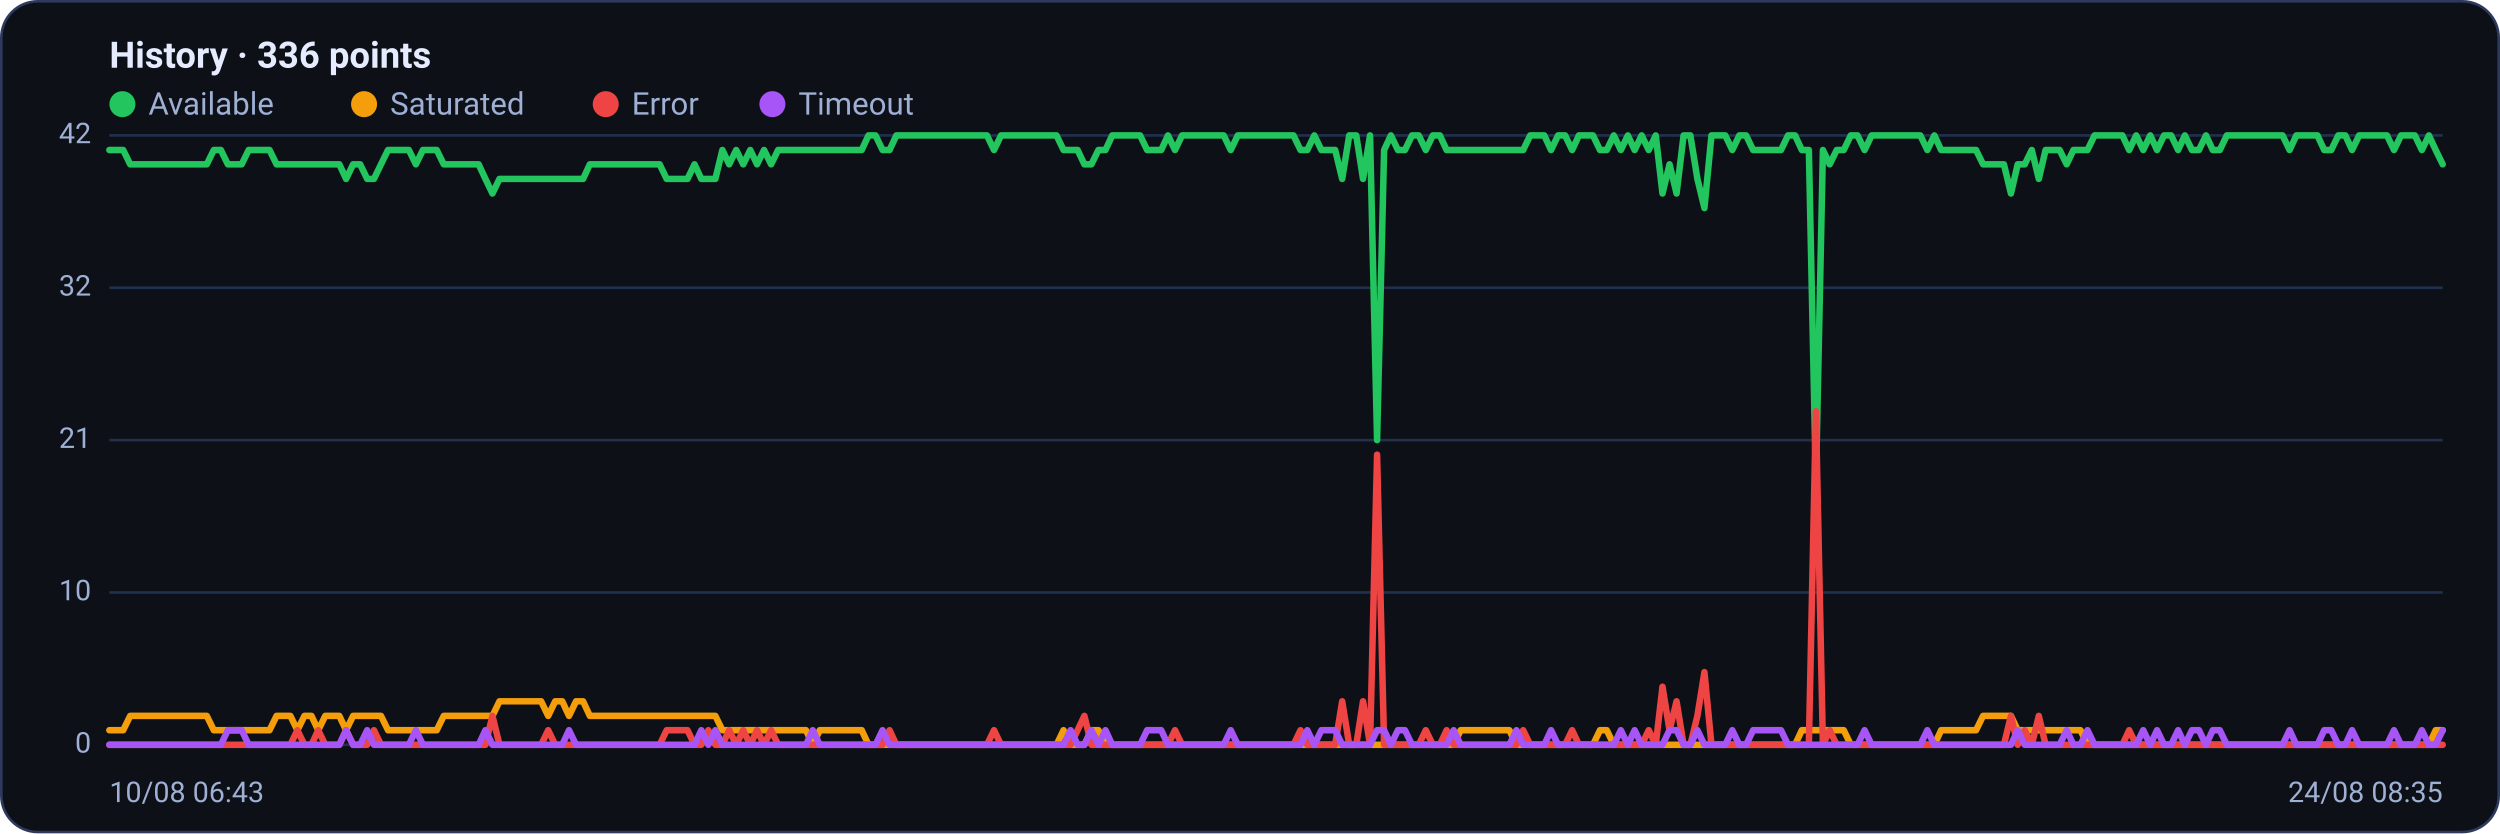
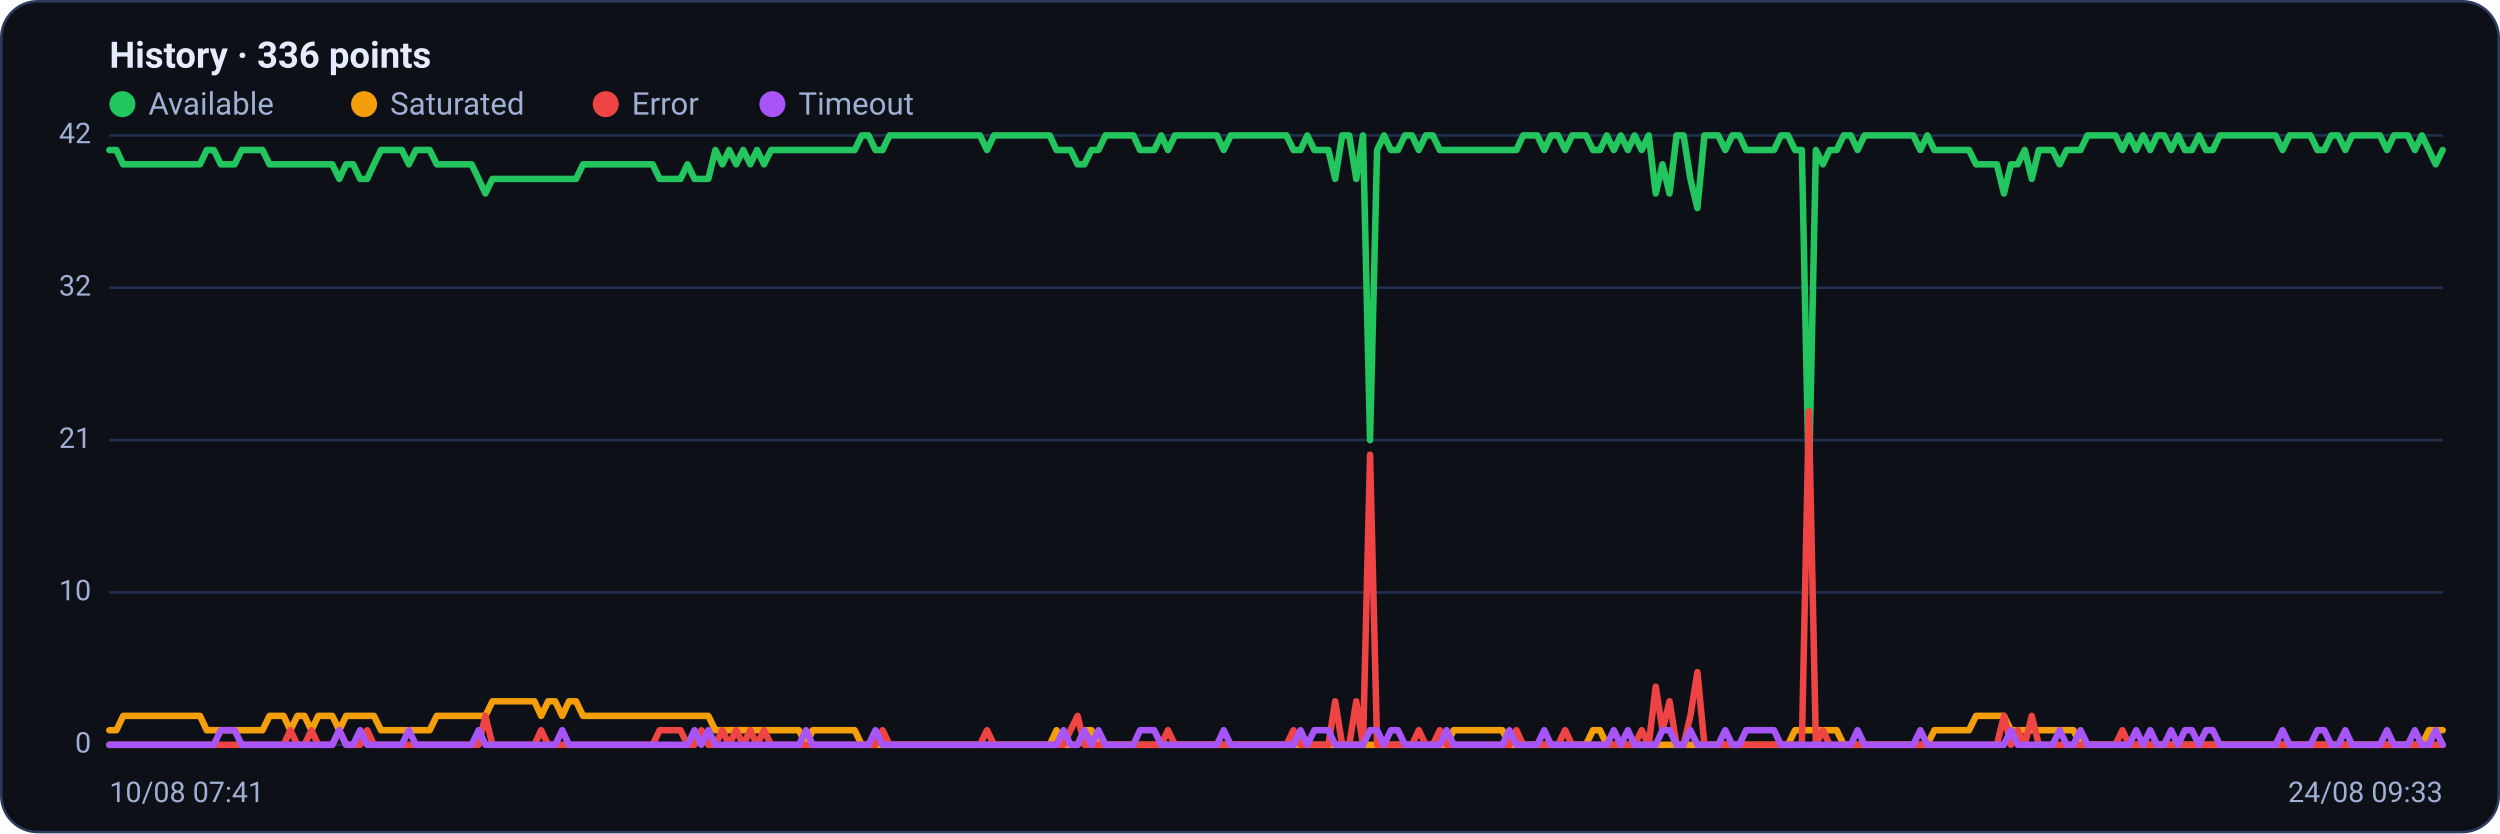
<svg xmlns="http://www.w3.org/2000/svg" viewBox="0 0 960 320" width="960" height="320" font-family="Segoe UI, system-ui, -apple-system, Roboto, Helvetica, Arial, sans-serif" role="img" aria-label="Availability history per region">
  <rect x="0.5" y="0.5" width="959" height="319" rx="14" fill="#0d1117" stroke="#2c3a5e" />
  <text x="42" y="26" font-size="14" font-weight="600" fill="#e6ecff">History · 336 points</text>
  <circle cx="47" cy="40" r="5" fill="#22c55e" />
  <text x="57" y="44" font-size="12" fill="#9fb0d4">Available</text>
  <circle cx="139.8" cy="40" r="5" fill="#f59e0b" />
  <text x="149.8" y="44" font-size="12" fill="#9fb0d4">Saturated</text>
  <circle cx="232.6" cy="40" r="5" fill="#ef4444" />
  <text x="242.6" y="44" font-size="12" fill="#9fb0d4">Error</text>
  <circle cx="296.6" cy="40" r="5" fill="#a855f7" />
  <text x="306.6" y="44" font-size="12" fill="#9fb0d4">Timeout</text>
  <line x1="42" y1="286.0" x2="938" y2="286.0" stroke="#21304f" stroke-width="1" />
  <text x="35" y="289.0" text-anchor="end" font-size="11" fill="#9fb0d4">0</text>
  <line x1="42" y1="227.5" x2="938" y2="227.5" stroke="#21304f" stroke-width="1" />
  <text x="35" y="230.5" text-anchor="end" font-size="11" fill="#9fb0d4">10</text>
  <line x1="42" y1="169.0" x2="938" y2="169.0" stroke="#21304f" stroke-width="1" />
  <text x="35" y="172.0" text-anchor="end" font-size="11" fill="#9fb0d4">21</text>
  <line x1="42" y1="110.5" x2="938" y2="110.5" stroke="#21304f" stroke-width="1" />
  <text x="35" y="113.5" text-anchor="end" font-size="11" fill="#9fb0d4">32</text>
  <line x1="42" y1="52.0" x2="938" y2="52.0" stroke="#21304f" stroke-width="1" />
  <text x="35" y="55.0" text-anchor="end" font-size="11" fill="#9fb0d4">42</text>
-   <polyline fill="none" stroke="#22c55e" stroke-width="2.5" stroke-linejoin="round" stroke-linecap="round" points="42.0,57.6 44.7,57.6 47.3,57.6 50.0,63.1 52.7,63.1 55.4,63.1 58.0,63.1 60.7,63.1 63.4,63.1 66.1,63.1 68.7,63.1 71.4,63.1 74.1,63.1 76.8,63.1 79.4,63.1 82.1,57.6 84.8,57.6 87.5,63.1 90.1,63.1 92.8,63.1 95.5,57.6 98.2,57.6 100.8,57.6 103.5,57.6 106.2,63.1 108.9,63.1 111.5,63.1 114.2,63.1 116.9,63.1 119.6,63.1 122.2,63.1 124.9,63.1 127.6,63.1 130.3,63.1 132.9,68.7 135.6,63.1 138.3,63.1 141.0,68.7 143.6,68.7 146.3,63.1 149.0,57.6 151.7,57.6 154.3,57.6 157.0,57.6 159.7,63.1 162.4,57.6 165.0,57.6 167.7,57.6 170.4,63.1 173.1,63.1 175.7,63.1 178.4,63.1 181.1,63.1 183.8,63.1 186.4,68.7 189.1,74.3 191.8,68.7 194.5,68.7 197.1,68.7 199.8,68.7 202.5,68.7 205.2,68.7 207.8,68.7 210.5,68.7 213.2,68.7 215.9,68.7 218.5,68.7 221.2,68.7 223.9,68.7 226.5,63.1 229.2,63.1 231.9,63.1 234.6,63.1 237.2,63.1 239.9,63.1 242.6,63.1 245.3,63.1 247.9,63.1 250.6,63.1 253.3,63.1 256.0,68.7 258.6,68.7 261.3,68.7 264.0,68.7 266.7,63.1 269.3,68.7 272.0,68.7 274.7,68.7 277.4,57.6 280.0,63.1 282.7,57.6 285.4,63.1 288.1,57.6 290.7,63.1 293.4,57.6 296.1,63.1 298.8,57.6 301.4,57.6 304.1,57.6 306.8,57.6 309.5,57.6 312.1,57.6 314.8,57.6 317.5,57.6 320.2,57.6 322.8,57.6 325.5,57.6 328.2,57.6 330.9,57.6 333.5,52.0 336.2,52.0 338.9,57.6 341.6,57.6 344.2,52.0 346.9,52.0 349.6,52.0 352.3,52.0 354.9,52.0 357.6,52.0 360.3,52.0 363.0,52.0 365.6,52.0 368.3,52.0 371.0,52.0 373.7,52.0 376.3,52.0 379.0,52.0 381.7,57.6 384.4,52.0 387.0,52.0 389.7,52.0 392.4,52.0 395.1,52.0 397.7,52.0 400.4,52.0 403.1,52.0 405.7,52.0 408.4,57.6 411.1,57.6 413.8,57.6 416.4,63.1 419.1,63.1 421.8,57.6 424.5,57.6 427.1,52.0 429.8,52.0 432.5,52.0 435.2,52.0 437.8,52.0 440.5,57.6 443.2,57.6 445.9,57.6 448.5,52.0 451.2,57.6 453.9,52.0 456.6,52.0 459.2,52.0 461.9,52.0 464.6,52.0 467.3,52.0 469.9,52.0 472.6,57.6 475.3,52.0 478.0,52.0 480.6,52.0 483.3,52.0 486.0,52.0 488.7,52.0 491.3,52.0 494.0,52.0 496.7,52.0 499.4,57.6 502.0,57.6 504.7,52.0 507.4,57.6 510.1,57.6 512.7,57.6 515.4,68.7 518.1,52.0 520.8,52.0 523.4,68.7 526.1,52.0 528.8,169.0 531.5,57.6 534.1,52.0 536.8,57.6 539.5,57.6 542.2,52.0 544.8,52.0 547.5,57.6 550.2,52.0 552.9,52.0 555.5,57.6 558.2,57.6 560.9,57.6 563.6,57.6 566.2,57.6 568.9,57.6 571.6,57.6 574.3,57.6 576.9,57.6 579.6,57.6 582.3,57.6 584.9,57.6 587.6,52.0 590.3,52.0 593.0,52.0 595.6,57.6 598.3,52.0 601.0,52.0 603.7,57.6 606.3,52.0 609.0,52.0 611.7,52.0 614.4,57.6 617.0,57.6 619.7,52.0 622.4,57.6 625.1,52.0 627.7,57.6 630.4,52.0 633.1,57.6 635.8,52.0 638.4,74.3 641.1,63.1 643.8,74.3 646.5,52.0 649.1,52.0 651.8,68.7 654.5,79.9 657.2,52.0 659.8,52.0 662.5,52.0 665.2,57.6 667.9,52.0 670.5,52.0 673.2,57.6 675.9,57.6 678.6,57.6 681.2,57.6 683.9,57.6 686.6,52.0 689.3,52.0 691.9,57.6 694.6,57.6 697.3,185.7 700.0,57.6 702.6,63.1 705.3,57.6 708.0,57.6 710.7,52.0 713.3,52.0 716.0,57.6 718.7,52.0 721.4,52.0 724.0,52.0 726.7,52.0 729.4,52.0 732.1,52.0 734.7,52.0 737.4,52.0 740.1,57.6 742.8,52.0 745.4,57.6 748.1,57.6 750.8,57.6 753.5,57.6 756.1,57.6 758.8,57.6 761.5,63.1 764.1,63.1 766.8,63.1 769.5,63.1 772.2,74.3 774.8,63.1 777.5,63.1 780.2,57.6 782.9,68.7 785.5,57.6 788.2,57.6 790.9,57.6 793.6,63.1 796.2,57.6 798.9,57.6 801.6,57.6 804.3,52.0 806.9,52.0 809.6,52.0 812.3,52.0 815.0,52.0 817.6,57.6 820.3,52.0 823.0,57.6 825.7,52.0 828.3,57.6 831.0,52.0 833.7,52.0 836.4,57.6 839.0,52.0 841.7,57.6 844.4,57.6 847.1,52.0 849.7,57.6 852.4,57.6 855.1,52.0 857.8,52.0 860.4,52.0 863.1,52.0 865.8,52.0 868.5,52.0 871.1,52.0 873.8,52.0 876.5,52.0 879.2,57.6 881.8,52.0 884.5,52.0 887.2,52.0 889.9,52.0 892.5,57.6 895.2,57.6 897.9,52.0 900.6,52.0 903.2,57.6 905.9,52.0 908.6,52.0 911.3,52.0 913.9,52.0 916.6,52.0 919.3,57.6 922.0,52.0 924.6,52.0 927.3,52.0 930.0,57.6 932.7,52.0 935.3,57.6 938.0,63.1" />
-   <polyline fill="none" stroke="#f59e0b" stroke-width="2.5" stroke-linejoin="round" stroke-linecap="round" points="42.0,280.4 44.7,280.4 47.3,280.4 50.0,274.9 52.7,274.9 55.4,274.9 58.0,274.9 60.7,274.9 63.4,274.9 66.1,274.9 68.7,274.9 71.4,274.9 74.1,274.9 76.8,274.9 79.4,274.9 82.1,280.4 84.8,280.4 87.5,280.4 90.1,280.4 92.8,280.4 95.5,280.4 98.2,280.4 100.8,280.4 103.5,280.4 106.2,274.9 108.9,274.9 111.5,274.9 114.2,280.4 116.9,274.9 119.6,274.9 122.2,280.4 124.9,274.9 127.6,274.9 130.3,274.9 132.9,280.4 135.6,274.9 138.3,274.9 141.0,274.9 143.6,274.9 146.3,274.9 149.0,280.4 151.7,280.4 154.3,280.4 157.0,280.4 159.7,280.4 162.4,280.4 165.0,280.4 167.7,280.4 170.4,274.9 173.1,274.9 175.7,274.9 178.4,274.9 181.1,274.9 183.8,274.9 186.4,274.9 189.1,274.9 191.8,269.3 194.5,269.3 197.1,269.3 199.8,269.3 202.5,269.3 205.2,269.3 207.8,269.3 210.5,274.9 213.2,269.3 215.9,269.3 218.5,274.9 221.2,269.3 223.9,269.3 226.5,274.9 229.2,274.9 231.9,274.9 234.6,274.9 237.2,274.9 239.9,274.9 242.6,274.9 245.3,274.9 247.9,274.9 250.6,274.9 253.3,274.9 256.0,274.9 258.6,274.9 261.3,274.9 264.0,274.9 266.7,274.9 269.3,274.9 272.0,274.9 274.7,274.9 277.4,280.4 280.0,280.4 282.7,280.4 285.4,280.4 288.1,280.4 290.7,280.4 293.4,280.4 296.1,280.4 298.8,280.4 301.4,280.4 304.1,280.4 306.8,280.4 309.5,280.4 312.1,286.0 314.8,280.4 317.5,280.4 320.2,280.4 322.8,280.4 325.5,280.4 328.2,280.4 330.9,280.4 333.5,286.0 336.2,286.0 338.9,286.0 341.6,286.0 344.2,286.0 346.9,286.0 349.6,286.0 352.3,286.0 354.9,286.0 357.6,286.0 360.3,286.0 363.0,286.0 365.6,286.0 368.3,286.0 371.0,286.0 373.7,286.0 376.3,286.0 379.0,286.0 381.7,286.0 384.4,286.0 387.0,286.0 389.7,286.0 392.4,286.0 395.1,286.0 397.7,286.0 400.4,286.0 403.1,286.0 405.7,286.0 408.4,280.4 411.1,286.0 413.8,286.0 416.4,286.0 419.1,280.4 421.8,280.4 424.5,286.0 427.1,286.0 429.8,286.0 432.5,286.0 435.2,286.0 437.8,286.0 440.5,286.0 443.2,286.0 445.9,286.0 448.5,286.0 451.2,286.0 453.9,286.0 456.6,286.0 459.2,286.0 461.9,286.0 464.6,286.0 467.3,286.0 469.9,286.0 472.6,286.0 475.3,286.0 478.0,286.0 480.6,286.0 483.3,286.0 486.0,286.0 488.7,286.0 491.3,286.0 494.0,286.0 496.7,286.0 499.4,286.0 502.0,286.0 504.7,286.0 507.4,286.0 510.1,286.0 512.7,286.0 515.4,286.0 518.1,286.0 520.8,286.0 523.4,286.0 526.1,286.0 528.8,286.0 531.5,286.0 534.1,286.0 536.8,286.0 539.5,286.0 542.2,286.0 544.8,286.0 547.5,286.0 550.2,286.0 552.9,286.0 555.5,286.0 558.2,286.0 560.9,280.4 563.6,280.4 566.2,280.4 568.9,280.4 571.6,280.4 574.3,280.4 576.9,280.4 579.6,280.4 582.3,286.0 584.9,286.0 587.6,286.0 590.3,286.0 593.0,286.0 595.6,286.0 598.3,286.0 601.0,286.0 603.7,286.0 606.3,286.0 609.0,286.0 611.7,286.0 614.4,280.4 617.0,280.4 619.7,286.0 622.4,286.0 625.1,286.0 627.7,286.0 630.4,286.0 633.1,286.0 635.8,286.0 638.4,286.0 641.1,286.0 643.8,286.0 646.5,286.0 649.1,286.0 651.8,286.0 654.5,286.0 657.2,286.0 659.8,286.0 662.5,286.0 665.2,286.0 667.9,286.0 670.5,286.0 673.2,286.0 675.9,286.0 678.6,286.0 681.2,286.0 683.9,286.0 686.6,286.0 689.3,286.0 691.9,280.4 694.6,280.4 697.3,280.4 700.0,280.4 702.6,280.4 705.3,280.4 708.0,280.4 710.7,286.0 713.3,286.0 716.0,286.0 718.7,286.0 721.4,286.0 724.0,286.0 726.7,286.0 729.4,286.0 732.1,286.0 734.7,286.0 737.4,286.0 740.1,286.0 742.8,286.0 745.4,280.4 748.1,280.4 750.8,280.4 753.5,280.4 756.1,280.4 758.8,280.4 761.5,274.9 764.1,274.9 766.8,274.9 769.5,274.9 772.2,274.9 774.8,280.4 777.5,280.4 780.2,280.4 782.9,280.4 785.5,280.4 788.2,280.4 790.9,280.4 793.6,280.4 796.2,280.4 798.9,280.4 801.6,286.0 804.3,286.0 806.9,286.0 809.6,286.0 812.3,286.0 815.0,286.0 817.6,286.0 820.3,286.0 823.0,286.0 825.7,286.0 828.3,286.0 831.0,286.0 833.7,286.0 836.4,286.0 839.0,286.0 841.7,286.0 844.4,286.0 847.1,286.0 849.7,286.0 852.4,286.0 855.1,286.0 857.8,286.0 860.4,286.0 863.1,286.0 865.8,286.0 868.5,286.0 871.1,286.0 873.8,286.0 876.5,286.0 879.2,286.0 881.8,286.0 884.5,286.0 887.2,286.0 889.9,286.0 892.5,286.0 895.2,286.0 897.9,286.0 900.6,286.0 903.2,286.0 905.9,286.0 908.6,286.0 911.3,286.0 913.9,286.0 916.6,286.0 919.3,286.0 922.0,286.0 924.6,286.0 927.3,286.0 930.0,286.0 932.7,286.0 935.3,280.4 938.0,280.4" />
-   <polyline fill="none" stroke="#ef4444" stroke-width="2.5" stroke-linejoin="round" stroke-linecap="round" points="42.0,286.0 44.7,286.0 47.3,286.0 50.0,286.0 52.7,286.0 55.4,286.0 58.0,286.0 60.7,286.0 63.4,286.0 66.1,286.0 68.7,286.0 71.4,286.0 74.1,286.0 76.8,286.0 79.4,286.0 82.1,286.0 84.8,286.0 87.5,286.0 90.1,286.0 92.8,286.0 95.5,286.0 98.2,286.0 100.8,286.0 103.5,286.0 106.2,286.0 108.9,286.0 111.5,286.0 114.2,280.4 116.9,286.0 119.6,286.0 122.2,280.4 124.9,286.0 127.6,286.0 130.3,286.0 132.9,280.4 135.6,286.0 138.3,286.0 141.0,286.0 143.6,280.4 146.3,286.0 149.0,286.0 151.7,286.0 154.3,286.0 157.0,286.0 159.7,286.0 162.4,286.0 165.0,286.0 167.7,286.0 170.4,286.0 173.1,286.0 175.7,286.0 178.4,286.0 181.1,286.0 183.8,286.0 186.4,286.0 189.1,274.9 191.8,286.0 194.5,286.0 197.1,286.0 199.8,286.0 202.5,286.0 205.2,286.0 207.8,286.0 210.5,280.4 213.2,286.0 215.9,286.0 218.5,286.0 221.2,286.0 223.9,286.0 226.5,286.0 229.2,286.0 231.9,286.0 234.6,286.0 237.2,286.0 239.9,286.0 242.6,286.0 245.3,286.0 247.9,286.0 250.6,286.0 253.3,286.0 256.0,280.4 258.6,280.4 261.3,280.4 264.0,280.4 266.7,286.0 269.3,286.0 272.0,280.4 274.7,286.0 277.4,286.0 280.0,280.4 282.7,286.0 285.4,280.4 288.1,286.0 290.7,280.4 293.4,286.0 296.1,280.4 298.8,286.0 301.4,286.0 304.1,286.0 306.8,286.0 309.5,286.0 312.1,286.0 314.8,286.0 317.5,286.0 320.2,286.0 322.8,286.0 325.5,286.0 328.2,286.0 330.9,286.0 333.5,286.0 336.2,286.0 338.9,286.0 341.6,280.4 344.2,286.0 346.9,286.0 349.6,286.0 352.3,286.0 354.9,286.0 357.6,286.0 360.3,286.0 363.0,286.0 365.6,286.0 368.3,286.0 371.0,286.0 373.7,286.0 376.3,286.0 379.0,286.0 381.7,280.4 384.4,286.0 387.0,286.0 389.7,286.0 392.4,286.0 395.1,286.0 397.7,286.0 400.4,286.0 403.1,286.0 405.7,286.0 408.4,286.0 411.1,286.0 413.8,280.4 416.4,274.9 419.1,286.0 421.8,286.0 424.5,286.0 427.1,286.0 429.8,286.0 432.5,286.0 435.2,286.0 437.8,286.0 440.5,286.0 443.2,286.0 445.9,286.0 448.5,286.0 451.2,280.4 453.9,286.0 456.6,286.0 459.2,286.0 461.9,286.0 464.6,286.0 467.3,286.0 469.9,286.0 472.6,286.0 475.3,286.0 478.0,286.0 480.6,286.0 483.3,286.0 486.0,286.0 488.7,286.0 491.3,286.0 494.0,286.0 496.7,286.0 499.4,280.4 502.0,286.0 504.7,286.0 507.4,286.0 510.1,286.0 512.7,286.0 515.4,269.3 518.1,286.0 520.8,286.0 523.4,269.3 526.1,286.0 528.8,174.6 531.5,286.0 534.1,286.0 536.8,286.0 539.5,286.0 542.2,286.0 544.8,286.0 547.5,280.4 550.2,286.0 552.9,286.0 555.5,280.4 558.2,286.0 560.9,286.0 563.6,286.0 566.2,286.0 568.9,286.0 571.6,286.0 574.3,286.0 576.9,286.0 579.6,286.0 582.3,286.0 584.9,280.4 587.6,286.0 590.3,286.0 593.0,286.0 595.6,286.0 598.3,286.0 601.0,286.0 603.7,280.4 606.3,286.0 609.0,286.0 611.7,286.0 614.4,286.0 617.0,286.0 619.7,286.0 622.4,286.0 625.1,286.0 627.7,286.0 630.4,286.0 633.1,280.4 635.8,286.0 638.4,263.7 641.1,280.4 643.8,269.3 646.5,286.0 649.1,286.0 651.8,274.9 654.5,258.1 657.2,286.0 659.8,286.0 662.5,286.0 665.2,286.0 667.9,286.0 670.5,286.0 673.2,286.0 675.9,286.0 678.6,286.0 681.2,286.0 683.9,286.0 686.6,286.0 689.3,286.0 691.9,286.0 694.6,286.0 697.3,157.9 700.0,286.0 702.6,280.4 705.3,286.0 708.0,286.0 710.7,286.0 713.3,286.0 716.0,286.0 718.7,286.0 721.4,286.0 724.0,286.0 726.7,286.0 729.4,286.0 732.1,286.0 734.7,286.0 737.4,286.0 740.1,286.0 742.8,286.0 745.4,286.0 748.1,286.0 750.8,286.0 753.5,286.0 756.1,286.0 758.8,286.0 761.5,286.0 764.1,286.0 766.8,286.0 769.5,286.0 772.2,274.9 774.8,286.0 777.5,280.4 780.2,286.0 782.9,274.9 785.5,286.0 788.2,286.0 790.9,286.0 793.6,286.0 796.2,286.0 798.9,286.0 801.6,286.0 804.3,286.0 806.9,286.0 809.6,286.0 812.3,286.0 815.0,286.0 817.6,280.4 820.3,286.0 823.0,286.0 825.7,286.0 828.3,286.0 831.0,286.0 833.7,286.0 836.4,286.0 839.0,286.0 841.7,286.0 844.4,286.0 847.1,286.0 849.7,286.0 852.4,286.0 855.1,286.0 857.8,286.0 860.4,286.0 863.1,286.0 865.8,286.0 868.5,286.0 871.1,286.0 873.8,286.0 876.5,286.0 879.2,286.0 881.8,286.0 884.5,286.0 887.2,286.0 889.9,286.0 892.5,286.0 895.2,286.0 897.9,286.0 900.6,286.0 903.2,286.0 905.9,286.0 908.6,286.0 911.3,286.0 913.9,286.0 916.6,286.0 919.3,286.0 922.0,286.0 924.6,286.0 927.3,286.0 930.0,286.0 932.7,286.0 935.3,286.0 938.0,286.0" />
-   <polyline fill="none" stroke="#a855f7" stroke-width="2.5" stroke-linejoin="round" stroke-linecap="round" points="42.0,286.0 44.7,286.0 47.3,286.0 50.0,286.0 52.7,286.0 55.4,286.0 58.0,286.0 60.7,286.0 63.4,286.0 66.1,286.0 68.7,286.0 71.4,286.0 74.1,286.0 76.8,286.0 79.4,286.0 82.1,286.0 84.8,286.0 87.5,280.4 90.1,280.4 92.8,280.4 95.5,286.0 98.2,286.0 100.8,286.0 103.5,286.0 106.2,286.0 108.9,286.0 111.5,286.0 114.2,286.0 116.9,286.0 119.6,286.0 122.2,286.0 124.9,286.0 127.6,286.0 130.3,286.0 132.9,280.4 135.6,286.0 138.3,286.0 141.0,280.4 143.6,286.0 146.3,286.0 149.0,286.0 151.7,286.0 154.3,286.0 157.0,286.0 159.7,280.4 162.4,286.0 165.0,286.0 167.7,286.0 170.4,286.0 173.1,286.0 175.7,286.0 178.4,286.0 181.1,286.0 183.8,286.0 186.4,280.4 189.1,286.0 191.8,286.0 194.5,286.0 197.1,286.0 199.8,286.0 202.5,286.0 205.2,286.0 207.8,286.0 210.5,286.0 213.2,286.0 215.9,286.0 218.5,280.4 221.2,286.0 223.9,286.0 226.5,286.0 229.2,286.0 231.9,286.0 234.6,286.0 237.2,286.0 239.9,286.0 242.6,286.0 245.3,286.0 247.9,286.0 250.6,286.0 253.3,286.0 256.0,286.0 258.6,286.0 261.3,286.0 264.0,286.0 266.7,286.0 269.3,280.4 272.0,286.0 274.7,280.4 277.4,286.0 280.0,286.0 282.7,286.0 285.4,286.0 288.1,286.0 290.7,286.0 293.4,286.0 296.1,286.0 298.8,286.0 301.4,286.0 304.1,286.0 306.8,286.0 309.5,286.0 312.1,280.4 314.8,286.0 317.5,286.0 320.2,286.0 322.8,286.0 325.5,286.0 328.2,286.0 330.9,286.0 333.5,286.0 336.2,286.0 338.9,280.4 341.6,286.0 344.2,286.0 346.9,286.0 349.6,286.0 352.3,286.0 354.9,286.0 357.6,286.0 360.3,286.0 363.0,286.0 365.6,286.0 368.3,286.0 371.0,286.0 373.7,286.0 376.3,286.0 379.0,286.0 381.7,286.0 384.4,286.0 387.0,286.0 389.7,286.0 392.4,286.0 395.1,286.0 397.7,286.0 400.4,286.0 403.1,286.0 405.7,286.0 408.4,286.0 411.1,280.4 413.8,286.0 416.4,286.0 419.1,280.4 421.8,286.0 424.5,280.4 427.1,286.0 429.8,286.0 432.5,286.0 435.2,286.0 437.8,286.0 440.5,280.4 443.2,280.4 445.9,280.4 448.5,286.0 451.2,286.0 453.9,286.0 456.6,286.0 459.2,286.0 461.9,286.0 464.6,286.0 467.3,286.0 469.9,286.0 472.6,280.4 475.3,286.0 478.0,286.0 480.6,286.0 483.3,286.0 486.0,286.0 488.7,286.0 491.3,286.0 494.0,286.0 496.7,286.0 499.4,286.0 502.0,280.4 504.7,286.0 507.4,280.4 510.1,280.4 512.7,280.4 515.4,286.0 518.1,286.0 520.8,286.0 523.4,286.0 526.1,286.0 528.8,280.4 531.5,280.4 534.1,286.0 536.8,280.4 539.5,280.4 542.2,286.0 544.8,286.0 547.5,286.0 550.2,286.0 552.9,286.0 555.5,286.0 558.2,280.4 560.9,286.0 563.6,286.0 566.2,286.0 568.9,286.0 571.6,286.0 574.3,286.0 576.9,286.0 579.6,286.0 582.3,280.4 584.9,286.0 587.6,286.0 590.3,286.0 593.0,286.0 595.6,280.4 598.3,286.0 601.0,286.0 603.7,286.0 606.3,286.0 609.0,286.0 611.7,286.0 614.4,286.0 617.0,286.0 619.7,286.0 622.4,280.4 625.1,286.0 627.7,280.4 630.4,286.0 633.1,286.0 635.8,286.0 638.4,286.0 641.1,280.4 643.8,280.4 646.5,286.0 649.1,286.0 651.8,280.4 654.5,286.0 657.2,286.0 659.8,286.0 662.5,286.0 665.2,280.4 667.9,286.0 670.5,286.0 673.2,280.4 675.9,280.4 678.6,280.4 681.2,280.4 683.9,280.4 686.6,286.0 689.3,286.0 691.9,286.0 694.6,286.0 697.3,286.0 700.0,286.0 702.6,286.0 705.3,286.0 708.0,286.0 710.7,286.0 713.3,286.0 716.0,280.4 718.7,286.0 721.4,286.0 724.0,286.0 726.7,286.0 729.4,286.0 732.1,286.0 734.7,286.0 737.4,286.0 740.1,280.4 742.8,286.0 745.4,286.0 748.1,286.0 750.8,286.0 753.5,286.0 756.1,286.0 758.8,286.0 761.5,286.0 764.1,286.0 766.8,286.0 769.5,286.0 772.2,286.0 774.8,280.4 777.5,286.0 780.2,286.0 782.9,286.0 785.5,286.0 788.2,286.0 790.9,286.0 793.6,280.4 796.2,286.0 798.9,286.0 801.6,280.4 804.3,286.0 806.9,286.0 809.6,286.0 812.3,286.0 815.0,286.0 817.6,286.0 820.3,286.0 823.0,280.4 825.7,286.0 828.3,280.4 831.0,286.0 833.7,286.0 836.4,280.4 839.0,286.0 841.7,280.4 844.4,280.4 847.1,286.0 849.7,280.4 852.4,280.4 855.1,286.0 857.8,286.0 860.4,286.0 863.1,286.0 865.8,286.0 868.5,286.0 871.1,286.0 873.8,286.0 876.5,286.0 879.2,280.4 881.8,286.0 884.5,286.0 887.2,286.0 889.9,286.0 892.5,280.4 895.2,280.4 897.9,286.0 900.6,286.0 903.2,280.4 905.9,286.0 908.6,286.0 911.3,286.0 913.9,286.0 916.6,286.0 919.3,280.4 922.0,286.0 924.6,286.0 927.3,286.0 930.0,280.4 932.7,286.0 935.3,286.0 938.0,280.4" />
-   <text x="42" y="308" font-size="11" fill="#9fb0d4">10/08 06:43</text>
-   <text x="938" y="308" text-anchor="end" font-size="11" fill="#9fb0d4">24/08 08:35</text>
+   <polyline fill="none" stroke="#22c55e" stroke-width="2.5" stroke-linejoin="round" stroke-linecap="round" points="42.0,57.6 44.7,57.6 47.3,63.1 50.0,63.1 52.7,63.1 55.4,63.1 58.0,63.1 60.7,63.1 63.4,63.1 66.1,63.1 68.7,63.1 71.4,63.1 74.1,63.1 76.8,63.1 79.4,57.6 82.1,57.6 84.8,63.1 87.5,63.1 90.1,63.1 92.8,57.6 95.5,57.6 98.2,57.6 100.8,57.6 103.5,63.1 106.2,63.1 108.9,63.1 111.5,63.1 114.2,63.1 116.9,63.1 119.6,63.1 122.2,63.1 124.9,63.1 127.6,63.1 130.3,68.7 132.9,63.1 135.6,63.1 138.3,68.7 141.0,68.7 143.6,63.1 146.3,57.6 149.0,57.6 151.7,57.6 154.3,57.6 157.0,63.1 159.7,57.6 162.4,57.6 165.0,57.6 167.7,63.1 170.4,63.1 173.1,63.1 175.7,63.1 178.4,63.1 181.1,63.1 183.8,68.7 186.4,74.3 189.1,68.7 191.8,68.7 194.5,68.7 197.1,68.7 199.8,68.7 202.5,68.7 205.2,68.7 207.8,68.7 210.5,68.7 213.2,68.7 215.9,68.7 218.5,68.7 221.2,68.7 223.9,63.1 226.5,63.1 229.2,63.1 231.9,63.1 234.6,63.1 237.2,63.1 239.9,63.1 242.6,63.1 245.3,63.1 247.9,63.1 250.6,63.1 253.3,68.7 256.0,68.7 258.6,68.7 261.3,68.7 264.0,63.1 266.7,68.7 269.3,68.7 272.0,68.7 274.7,57.6 277.4,63.1 280.0,57.6 282.7,63.1 285.4,57.6 288.1,63.1 290.7,57.6 293.4,63.1 296.1,57.6 298.8,57.6 301.4,57.6 304.1,57.6 306.8,57.6 309.5,57.6 312.1,57.6 314.8,57.6 317.5,57.6 320.2,57.6 322.8,57.6 325.5,57.6 328.2,57.6 330.9,52.0 333.5,52.0 336.2,57.6 338.9,57.6 341.6,52.0 344.2,52.0 346.9,52.0 349.6,52.0 352.3,52.0 354.9,52.0 357.6,52.0 360.3,52.0 363.0,52.0 365.6,52.0 368.3,52.0 371.0,52.0 373.7,52.0 376.3,52.0 379.0,57.6 381.7,52.0 384.4,52.0 387.0,52.0 389.7,52.0 392.4,52.0 395.1,52.0 397.7,52.0 400.4,52.0 403.1,52.0 405.7,57.6 408.4,57.6 411.1,57.6 413.8,63.1 416.4,63.1 419.1,57.6 421.8,57.6 424.5,52.0 427.1,52.0 429.8,52.0 432.5,52.0 435.2,52.0 437.8,57.6 440.5,57.6 443.2,57.6 445.9,52.0 448.5,57.6 451.2,52.0 453.9,52.0 456.6,52.0 459.2,52.0 461.9,52.0 464.6,52.0 467.3,52.0 469.9,57.6 472.6,52.0 475.3,52.0 478.0,52.0 480.6,52.0 483.3,52.0 486.0,52.0 488.7,52.0 491.3,52.0 494.0,52.0 496.7,57.6 499.4,57.6 502.0,52.0 504.7,57.6 507.4,57.6 510.1,57.6 512.7,68.7 515.4,52.0 518.1,52.0 520.8,68.7 523.4,52.0 526.1,169.0 528.8,57.6 531.5,52.0 534.1,57.6 536.8,57.6 539.5,52.0 542.2,52.0 544.8,57.6 547.5,52.0 550.2,52.0 552.9,57.6 555.5,57.6 558.2,57.6 560.9,57.6 563.6,57.6 566.2,57.6 568.9,57.6 571.6,57.6 574.3,57.6 576.9,57.6 579.6,57.6 582.3,57.6 584.9,52.0 587.6,52.0 590.3,52.0 593.0,57.6 595.6,52.0 598.3,52.0 601.0,57.6 603.7,52.0 606.3,52.0 609.0,52.0 611.7,57.6 614.4,57.6 617.0,52.0 619.7,57.6 622.4,52.0 625.1,57.6 627.7,52.0 630.4,57.6 633.1,52.0 635.8,74.3 638.4,63.1 641.1,74.3 643.8,52.0 646.5,52.0 649.1,68.7 651.8,79.9 654.5,52.0 657.2,52.0 659.8,52.0 662.5,57.6 665.2,52.0 667.9,52.0 670.5,57.6 673.2,57.6 675.9,57.6 678.6,57.6 681.2,57.6 683.9,52.0 686.6,52.0 689.3,57.6 691.9,57.6 694.6,185.7 697.3,57.6 700.0,63.1 702.6,57.6 705.3,57.6 708.0,52.0 710.7,52.0 713.3,57.6 716.0,52.0 718.7,52.0 721.4,52.0 724.0,52.0 726.7,52.0 729.4,52.0 732.1,52.0 734.7,52.0 737.4,57.6 740.1,52.0 742.8,57.6 745.4,57.6 748.1,57.6 750.8,57.6 753.5,57.6 756.1,57.6 758.8,63.1 761.5,63.1 764.1,63.1 766.8,63.1 769.5,74.3 772.2,63.1 774.8,63.1 777.5,57.6 780.2,68.7 782.9,57.6 785.5,57.6 788.2,57.6 790.9,63.1 793.6,57.6 796.2,57.6 798.9,57.6 801.6,52.0 804.3,52.0 806.9,52.0 809.6,52.0 812.3,52.0 815.0,57.6 817.6,52.0 820.3,57.6 823.0,52.0 825.7,57.6 828.3,52.0 831.0,52.0 833.7,57.6 836.4,52.0 839.0,57.6 841.7,57.6 844.4,52.0 847.1,57.6 849.7,57.6 852.4,52.0 855.1,52.0 857.8,52.0 860.4,52.0 863.1,52.0 865.8,52.0 868.5,52.0 871.1,52.0 873.8,52.0 876.5,57.6 879.2,52.0 881.8,52.0 884.5,52.0 887.2,52.0 889.9,57.6 892.5,57.6 895.2,52.0 897.9,52.0 900.6,57.6 903.2,52.0 905.9,52.0 908.6,52.0 911.3,52.0 913.9,52.0 916.6,57.6 919.3,52.0 922.0,52.0 924.6,52.0 927.3,57.6 930.0,52.0 932.7,57.6 935.3,63.1 938.0,57.6" />
+   <polyline fill="none" stroke="#f59e0b" stroke-width="2.5" stroke-linejoin="round" stroke-linecap="round" points="42.0,280.4 44.7,280.4 47.3,274.9 50.0,274.9 52.7,274.9 55.4,274.9 58.0,274.9 60.7,274.9 63.4,274.9 66.1,274.9 68.7,274.9 71.4,274.9 74.1,274.9 76.8,274.9 79.4,280.4 82.1,280.4 84.8,280.4 87.5,280.4 90.1,280.4 92.8,280.4 95.5,280.4 98.2,280.4 100.8,280.4 103.5,274.9 106.2,274.9 108.9,274.9 111.5,280.4 114.2,274.9 116.9,274.9 119.6,280.4 122.2,274.9 124.9,274.9 127.6,274.9 130.3,280.4 132.9,274.9 135.6,274.9 138.3,274.9 141.0,274.9 143.6,274.9 146.3,280.4 149.0,280.4 151.7,280.4 154.3,280.4 157.0,280.4 159.7,280.4 162.4,280.4 165.0,280.4 167.7,274.9 170.4,274.9 173.1,274.9 175.7,274.9 178.4,274.9 181.1,274.9 183.8,274.9 186.4,274.9 189.1,269.3 191.8,269.3 194.5,269.3 197.1,269.3 199.8,269.3 202.5,269.3 205.2,269.3 207.8,274.9 210.5,269.3 213.2,269.3 215.9,274.9 218.5,269.3 221.2,269.3 223.9,274.9 226.5,274.9 229.2,274.9 231.9,274.9 234.6,274.9 237.2,274.9 239.9,274.9 242.6,274.9 245.3,274.9 247.9,274.9 250.6,274.9 253.3,274.9 256.0,274.9 258.6,274.9 261.3,274.9 264.0,274.9 266.7,274.9 269.3,274.9 272.0,274.9 274.7,280.4 277.4,280.4 280.0,280.4 282.7,280.4 285.4,280.4 288.1,280.4 290.7,280.4 293.4,280.4 296.1,280.4 298.8,280.4 301.4,280.4 304.1,280.4 306.8,280.4 309.5,286.0 312.1,280.4 314.8,280.4 317.5,280.4 320.2,280.4 322.8,280.4 325.5,280.4 328.2,280.4 330.9,286.0 333.5,286.0 336.2,286.0 338.9,286.0 341.6,286.0 344.2,286.0 346.9,286.0 349.6,286.0 352.3,286.0 354.9,286.0 357.6,286.0 360.3,286.0 363.0,286.0 365.6,286.0 368.3,286.0 371.0,286.0 373.7,286.0 376.3,286.0 379.0,286.0 381.7,286.0 384.4,286.0 387.0,286.0 389.7,286.0 392.4,286.0 395.1,286.0 397.7,286.0 400.4,286.0 403.1,286.0 405.7,280.4 408.4,286.0 411.1,286.0 413.8,286.0 416.4,280.4 419.1,280.4 421.8,286.0 424.5,286.0 427.1,286.0 429.8,286.0 432.5,286.0 435.2,286.0 437.8,286.0 440.5,286.0 443.2,286.0 445.9,286.0 448.5,286.0 451.2,286.0 453.9,286.0 456.6,286.0 459.2,286.0 461.9,286.0 464.6,286.0 467.3,286.0 469.9,286.0 472.6,286.0 475.3,286.0 478.0,286.0 480.6,286.0 483.3,286.0 486.0,286.0 488.7,286.0 491.3,286.0 494.0,286.0 496.7,286.0 499.4,286.0 502.0,286.0 504.7,286.0 507.4,286.0 510.1,286.0 512.7,286.0 515.4,286.0 518.1,286.0 520.8,286.0 523.4,286.0 526.1,286.0 528.8,286.0 531.5,286.0 534.1,286.0 536.8,286.0 539.5,286.0 542.2,286.0 544.8,286.0 547.5,286.0 550.2,286.0 552.9,286.0 555.5,286.0 558.2,280.4 560.9,280.4 563.6,280.4 566.2,280.4 568.9,280.4 571.6,280.4 574.3,280.4 576.9,280.4 579.6,286.0 582.3,286.0 584.9,286.0 587.6,286.0 590.3,286.0 593.0,286.0 595.6,286.0 598.3,286.0 601.0,286.0 603.7,286.0 606.3,286.0 609.0,286.0 611.7,280.4 614.4,280.4 617.0,286.0 619.7,286.0 622.4,286.0 625.1,286.0 627.7,286.0 630.4,286.0 633.1,286.0 635.8,286.0 638.4,286.0 641.1,286.0 643.8,286.0 646.5,286.0 649.1,286.0 651.8,286.0 654.5,286.0 657.2,286.0 659.8,286.0 662.5,286.0 665.2,286.0 667.9,286.0 670.5,286.0 673.2,286.0 675.9,286.0 678.6,286.0 681.2,286.0 683.9,286.0 686.6,286.0 689.3,280.4 691.9,280.4 694.6,280.4 697.3,280.4 700.0,280.4 702.6,280.4 705.3,280.4 708.0,286.0 710.7,286.0 713.3,286.0 716.0,286.0 718.7,286.0 721.4,286.0 724.0,286.0 726.7,286.0 729.4,286.0 732.1,286.0 734.7,286.0 737.4,286.0 740.1,286.0 742.8,280.4 745.4,280.4 748.1,280.4 750.8,280.4 753.5,280.4 756.1,280.4 758.8,274.9 761.5,274.9 764.1,274.9 766.8,274.9 769.5,274.9 772.2,280.4 774.8,280.4 777.5,280.4 780.2,280.4 782.9,280.4 785.5,280.4 788.2,280.4 790.9,280.4 793.6,280.4 796.2,280.4 798.9,286.0 801.6,286.0 804.3,286.0 806.9,286.0 809.6,286.0 812.3,286.0 815.0,286.0 817.6,286.0 820.3,286.0 823.0,286.0 825.7,286.0 828.3,286.0 831.0,286.0 833.7,286.0 836.4,286.0 839.0,286.0 841.7,286.0 844.4,286.0 847.1,286.0 849.7,286.0 852.4,286.0 855.1,286.0 857.8,286.0 860.4,286.0 863.1,286.0 865.8,286.0 868.5,286.0 871.1,286.0 873.8,286.0 876.5,286.0 879.2,286.0 881.8,286.0 884.5,286.0 887.2,286.0 889.9,286.0 892.5,286.0 895.2,286.0 897.9,286.0 900.6,286.0 903.2,286.0 905.9,286.0 908.6,286.0 911.3,286.0 913.9,286.0 916.6,286.0 919.3,286.0 922.0,286.0 924.6,286.0 927.3,286.0 930.0,286.0 932.7,280.4 935.3,280.4 938.0,280.4" />
+   <polyline fill="none" stroke="#ef4444" stroke-width="2.5" stroke-linejoin="round" stroke-linecap="round" points="42.0,286.0 44.7,286.0 47.3,286.0 50.0,286.0 52.7,286.0 55.4,286.0 58.0,286.0 60.7,286.0 63.4,286.0 66.1,286.0 68.7,286.0 71.4,286.0 74.1,286.0 76.8,286.0 79.4,286.0 82.1,286.0 84.8,286.0 87.5,286.0 90.1,286.0 92.8,286.0 95.5,286.0 98.2,286.0 100.8,286.0 103.5,286.0 106.2,286.0 108.9,286.0 111.5,280.4 114.2,286.0 116.9,286.0 119.6,280.4 122.2,286.0 124.9,286.0 127.6,286.0 130.3,280.4 132.9,286.0 135.6,286.0 138.3,286.0 141.0,280.4 143.6,286.0 146.3,286.0 149.0,286.0 151.7,286.0 154.3,286.0 157.0,286.0 159.7,286.0 162.4,286.0 165.0,286.0 167.7,286.0 170.4,286.0 173.1,286.0 175.7,286.0 178.4,286.0 181.1,286.0 183.8,286.0 186.4,274.9 189.1,286.0 191.8,286.0 194.5,286.0 197.1,286.0 199.8,286.0 202.5,286.0 205.2,286.0 207.8,280.4 210.5,286.0 213.2,286.0 215.9,286.0 218.5,286.0 221.2,286.0 223.9,286.0 226.5,286.0 229.2,286.0 231.9,286.0 234.6,286.0 237.2,286.0 239.9,286.0 242.6,286.0 245.3,286.0 247.9,286.0 250.6,286.0 253.3,280.4 256.0,280.4 258.6,280.4 261.3,280.4 264.0,286.0 266.7,286.0 269.3,280.4 272.0,286.0 274.7,286.0 277.4,280.4 280.0,286.0 282.7,280.4 285.4,286.0 288.1,280.4 290.7,286.0 293.4,280.4 296.1,286.0 298.8,286.0 301.4,286.0 304.1,286.0 306.8,286.0 309.5,286.0 312.1,286.0 314.8,286.0 317.5,286.0 320.2,286.0 322.8,286.0 325.5,286.0 328.2,286.0 330.9,286.0 333.5,286.0 336.2,286.0 338.9,280.4 341.6,286.0 344.2,286.0 346.9,286.0 349.6,286.0 352.3,286.0 354.9,286.0 357.6,286.0 360.3,286.0 363.0,286.0 365.6,286.0 368.3,286.0 371.0,286.0 373.7,286.0 376.3,286.0 379.0,280.4 381.7,286.0 384.4,286.0 387.0,286.0 389.7,286.0 392.4,286.0 395.1,286.0 397.7,286.0 400.4,286.0 403.1,286.0 405.7,286.0 408.4,286.0 411.1,280.4 413.8,274.9 416.4,286.0 419.1,286.0 421.8,286.0 424.5,286.0 427.1,286.0 429.8,286.0 432.5,286.0 435.2,286.0 437.8,286.0 440.5,286.0 443.2,286.0 445.9,286.0 448.5,280.4 451.2,286.0 453.9,286.0 456.6,286.0 459.2,286.0 461.9,286.0 464.6,286.0 467.3,286.0 469.9,286.0 472.6,286.0 475.3,286.0 478.0,286.0 480.6,286.0 483.3,286.0 486.0,286.0 488.7,286.0 491.3,286.0 494.0,286.0 496.7,280.4 499.4,286.0 502.0,286.0 504.7,286.0 507.4,286.0 510.1,286.0 512.7,269.3 515.4,286.0 518.1,286.0 520.8,269.3 523.4,286.0 526.1,174.6 528.8,286.0 531.5,286.0 534.1,286.0 536.8,286.0 539.5,286.0 542.2,286.0 544.8,280.4 547.5,286.0 550.2,286.0 552.9,280.4 555.5,286.0 558.2,286.0 560.9,286.0 563.6,286.0 566.2,286.0 568.9,286.0 571.6,286.0 574.3,286.0 576.9,286.0 579.6,286.0 582.3,280.4 584.9,286.0 587.6,286.0 590.3,286.0 593.0,286.0 595.6,286.0 598.3,286.0 601.0,280.4 603.7,286.0 606.3,286.0 609.0,286.0 611.7,286.0 614.4,286.0 617.0,286.0 619.7,286.0 622.4,286.0 625.1,286.0 627.7,286.0 630.4,280.4 633.1,286.0 635.8,263.7 638.4,280.4 641.1,269.3 643.8,286.0 646.5,286.0 649.1,274.9 651.8,258.1 654.5,286.0 657.2,286.0 659.8,286.0 662.5,286.0 665.2,286.0 667.9,286.0 670.5,286.0 673.2,286.0 675.9,286.0 678.6,286.0 681.2,286.0 683.9,286.0 686.6,286.0 689.3,286.0 691.9,286.0 694.6,157.9 697.3,286.0 700.0,280.4 702.6,286.0 705.3,286.0 708.0,286.0 710.7,286.0 713.3,286.0 716.0,286.0 718.7,286.0 721.4,286.0 724.0,286.0 726.7,286.0 729.4,286.0 732.1,286.0 734.7,286.0 737.4,286.0 740.1,286.0 742.8,286.0 745.4,286.0 748.1,286.0 750.8,286.0 753.5,286.0 756.1,286.0 758.8,286.0 761.5,286.0 764.1,286.0 766.8,286.0 769.5,274.9 772.2,286.0 774.8,280.4 777.5,286.0 780.2,274.9 782.9,286.0 785.5,286.0 788.2,286.0 790.9,286.0 793.6,286.0 796.2,286.0 798.9,286.0 801.6,286.0 804.3,286.0 806.9,286.0 809.6,286.0 812.3,286.0 815.0,280.4 817.6,286.0 820.3,286.0 823.0,286.0 825.7,286.0 828.3,286.0 831.0,286.0 833.7,286.0 836.4,286.0 839.0,286.0 841.7,286.0 844.4,286.0 847.1,286.0 849.7,286.0 852.4,286.0 855.1,286.0 857.8,286.0 860.4,286.0 863.1,286.0 865.8,286.0 868.5,286.0 871.1,286.0 873.8,286.0 876.5,286.0 879.2,286.0 881.8,286.0 884.5,286.0 887.2,286.0 889.9,286.0 892.5,286.0 895.2,286.0 897.9,286.0 900.6,286.0 903.2,286.0 905.9,286.0 908.6,286.0 911.3,286.0 913.9,286.0 916.6,286.0 919.3,286.0 922.0,286.0 924.6,286.0 927.3,286.0 930.0,286.0 932.7,286.0 935.3,286.0 938.0,286.0" />
+   <polyline fill="none" stroke="#a855f7" stroke-width="2.5" stroke-linejoin="round" stroke-linecap="round" points="42.0,286.0 44.7,286.0 47.3,286.0 50.0,286.0 52.7,286.0 55.4,286.0 58.0,286.0 60.7,286.0 63.4,286.0 66.1,286.0 68.7,286.0 71.4,286.0 74.1,286.0 76.8,286.0 79.4,286.0 82.1,286.0 84.8,280.4 87.5,280.4 90.1,280.4 92.8,286.0 95.5,286.0 98.2,286.0 100.8,286.0 103.5,286.0 106.2,286.0 108.9,286.0 111.5,286.0 114.2,286.0 116.9,286.0 119.6,286.0 122.2,286.0 124.9,286.0 127.6,286.0 130.3,280.4 132.9,286.0 135.6,286.0 138.3,280.4 141.0,286.0 143.6,286.0 146.3,286.0 149.0,286.0 151.7,286.0 154.3,286.0 157.0,280.4 159.7,286.0 162.4,286.0 165.0,286.0 167.7,286.0 170.4,286.0 173.1,286.0 175.7,286.0 178.4,286.0 181.1,286.0 183.8,280.4 186.4,286.0 189.1,286.0 191.8,286.0 194.5,286.0 197.1,286.0 199.8,286.0 202.5,286.0 205.2,286.0 207.8,286.0 210.5,286.0 213.2,286.0 215.9,280.4 218.5,286.0 221.2,286.0 223.9,286.0 226.5,286.0 229.2,286.0 231.9,286.0 234.6,286.0 237.2,286.0 239.9,286.0 242.6,286.0 245.3,286.0 247.9,286.0 250.6,286.0 253.3,286.0 256.0,286.0 258.6,286.0 261.3,286.0 264.0,286.0 266.7,280.4 269.3,286.0 272.0,280.4 274.7,286.0 277.4,286.0 280.0,286.0 282.7,286.0 285.4,286.0 288.1,286.0 290.7,286.0 293.4,286.0 296.1,286.0 298.8,286.0 301.4,286.0 304.1,286.0 306.8,286.0 309.5,280.4 312.1,286.0 314.8,286.0 317.5,286.0 320.2,286.0 322.8,286.0 325.5,286.0 328.2,286.0 330.9,286.0 333.5,286.0 336.2,280.4 338.9,286.0 341.6,286.0 344.2,286.0 346.9,286.0 349.6,286.0 352.3,286.0 354.9,286.0 357.6,286.0 360.3,286.0 363.0,286.0 365.6,286.0 368.3,286.0 371.0,286.0 373.7,286.0 376.3,286.0 379.0,286.0 381.7,286.0 384.4,286.0 387.0,286.0 389.7,286.0 392.4,286.0 395.1,286.0 397.7,286.0 400.4,286.0 403.1,286.0 405.7,286.0 408.4,280.4 411.1,286.0 413.8,286.0 416.4,280.4 419.1,286.0 421.8,280.4 424.5,286.0 427.1,286.0 429.8,286.0 432.5,286.0 435.2,286.0 437.8,280.4 440.5,280.4 443.2,280.4 445.9,286.0 448.5,286.0 451.2,286.0 453.9,286.0 456.6,286.0 459.2,286.0 461.9,286.0 464.6,286.0 467.3,286.0 469.9,280.4 472.6,286.0 475.3,286.0 478.0,286.0 480.6,286.0 483.3,286.0 486.0,286.0 488.7,286.0 491.3,286.0 494.0,286.0 496.7,286.0 499.4,280.4 502.0,286.0 504.7,280.4 507.4,280.4 510.1,280.4 512.7,286.0 515.4,286.0 518.1,286.0 520.8,286.0 523.4,286.0 526.1,280.4 528.8,280.4 531.5,286.0 534.1,280.4 536.8,280.4 539.5,286.0 542.2,286.0 544.8,286.0 547.5,286.0 550.2,286.0 552.9,286.0 555.5,280.4 558.2,286.0 560.9,286.0 563.6,286.0 566.2,286.0 568.9,286.0 571.6,286.0 574.3,286.0 576.9,286.0 579.6,280.4 582.3,286.0 584.9,286.0 587.6,286.0 590.3,286.0 593.0,280.4 595.6,286.0 598.3,286.0 601.0,286.0 603.7,286.0 606.3,286.0 609.0,286.0 611.7,286.0 614.4,286.0 617.0,286.0 619.7,280.4 622.4,286.0 625.1,280.4 627.7,286.0 630.4,286.0 633.1,286.0 635.8,286.0 638.4,280.4 641.1,280.4 643.8,286.0 646.5,286.0 649.1,280.4 651.8,286.0 654.5,286.0 657.2,286.0 659.8,286.0 662.5,280.4 665.2,286.0 667.9,286.0 670.5,280.4 673.2,280.4 675.9,280.4 678.6,280.4 681.2,280.4 683.9,286.0 686.6,286.0 689.3,286.0 691.9,286.0 694.6,286.0 697.3,286.0 700.0,286.0 702.6,286.0 705.3,286.0 708.0,286.0 710.7,286.0 713.3,280.4 716.0,286.0 718.7,286.0 721.4,286.0 724.0,286.0 726.7,286.0 729.4,286.0 732.1,286.0 734.7,286.0 737.4,280.4 740.1,286.0 742.8,286.0 745.4,286.0 748.1,286.0 750.8,286.0 753.5,286.0 756.1,286.0 758.8,286.0 761.5,286.0 764.1,286.0 766.8,286.0 769.5,286.0 772.2,280.4 774.8,286.0 777.5,286.0 780.2,286.0 782.9,286.0 785.5,286.0 788.2,286.0 790.9,280.4 793.6,286.0 796.2,286.0 798.9,280.4 801.6,286.0 804.3,286.0 806.9,286.0 809.6,286.0 812.3,286.0 815.0,286.0 817.6,286.0 820.3,280.4 823.0,286.0 825.7,280.4 828.3,286.0 831.0,286.0 833.7,280.4 836.4,286.0 839.0,280.4 841.7,280.4 844.4,286.0 847.1,280.4 849.7,280.4 852.4,286.0 855.1,286.0 857.8,286.0 860.4,286.0 863.1,286.0 865.8,286.0 868.5,286.0 871.1,286.0 873.8,286.0 876.5,280.4 879.2,286.0 881.8,286.0 884.5,286.0 887.2,286.0 889.9,280.4 892.5,280.4 895.2,286.0 897.9,286.0 900.6,280.4 903.2,286.0 905.9,286.0 908.6,286.0 911.3,286.0 913.9,286.0 916.6,280.4 919.3,286.0 922.0,286.0 924.6,286.0 927.3,280.4 930.0,286.0 932.7,286.0 935.3,280.4 938.0,286.0" />
+   <text x="42" y="308" font-size="11" fill="#9fb0d4">10/08 07:41</text>
+   <text x="938" y="308" text-anchor="end" font-size="11" fill="#9fb0d4">24/08 09:33</text>
</svg>
